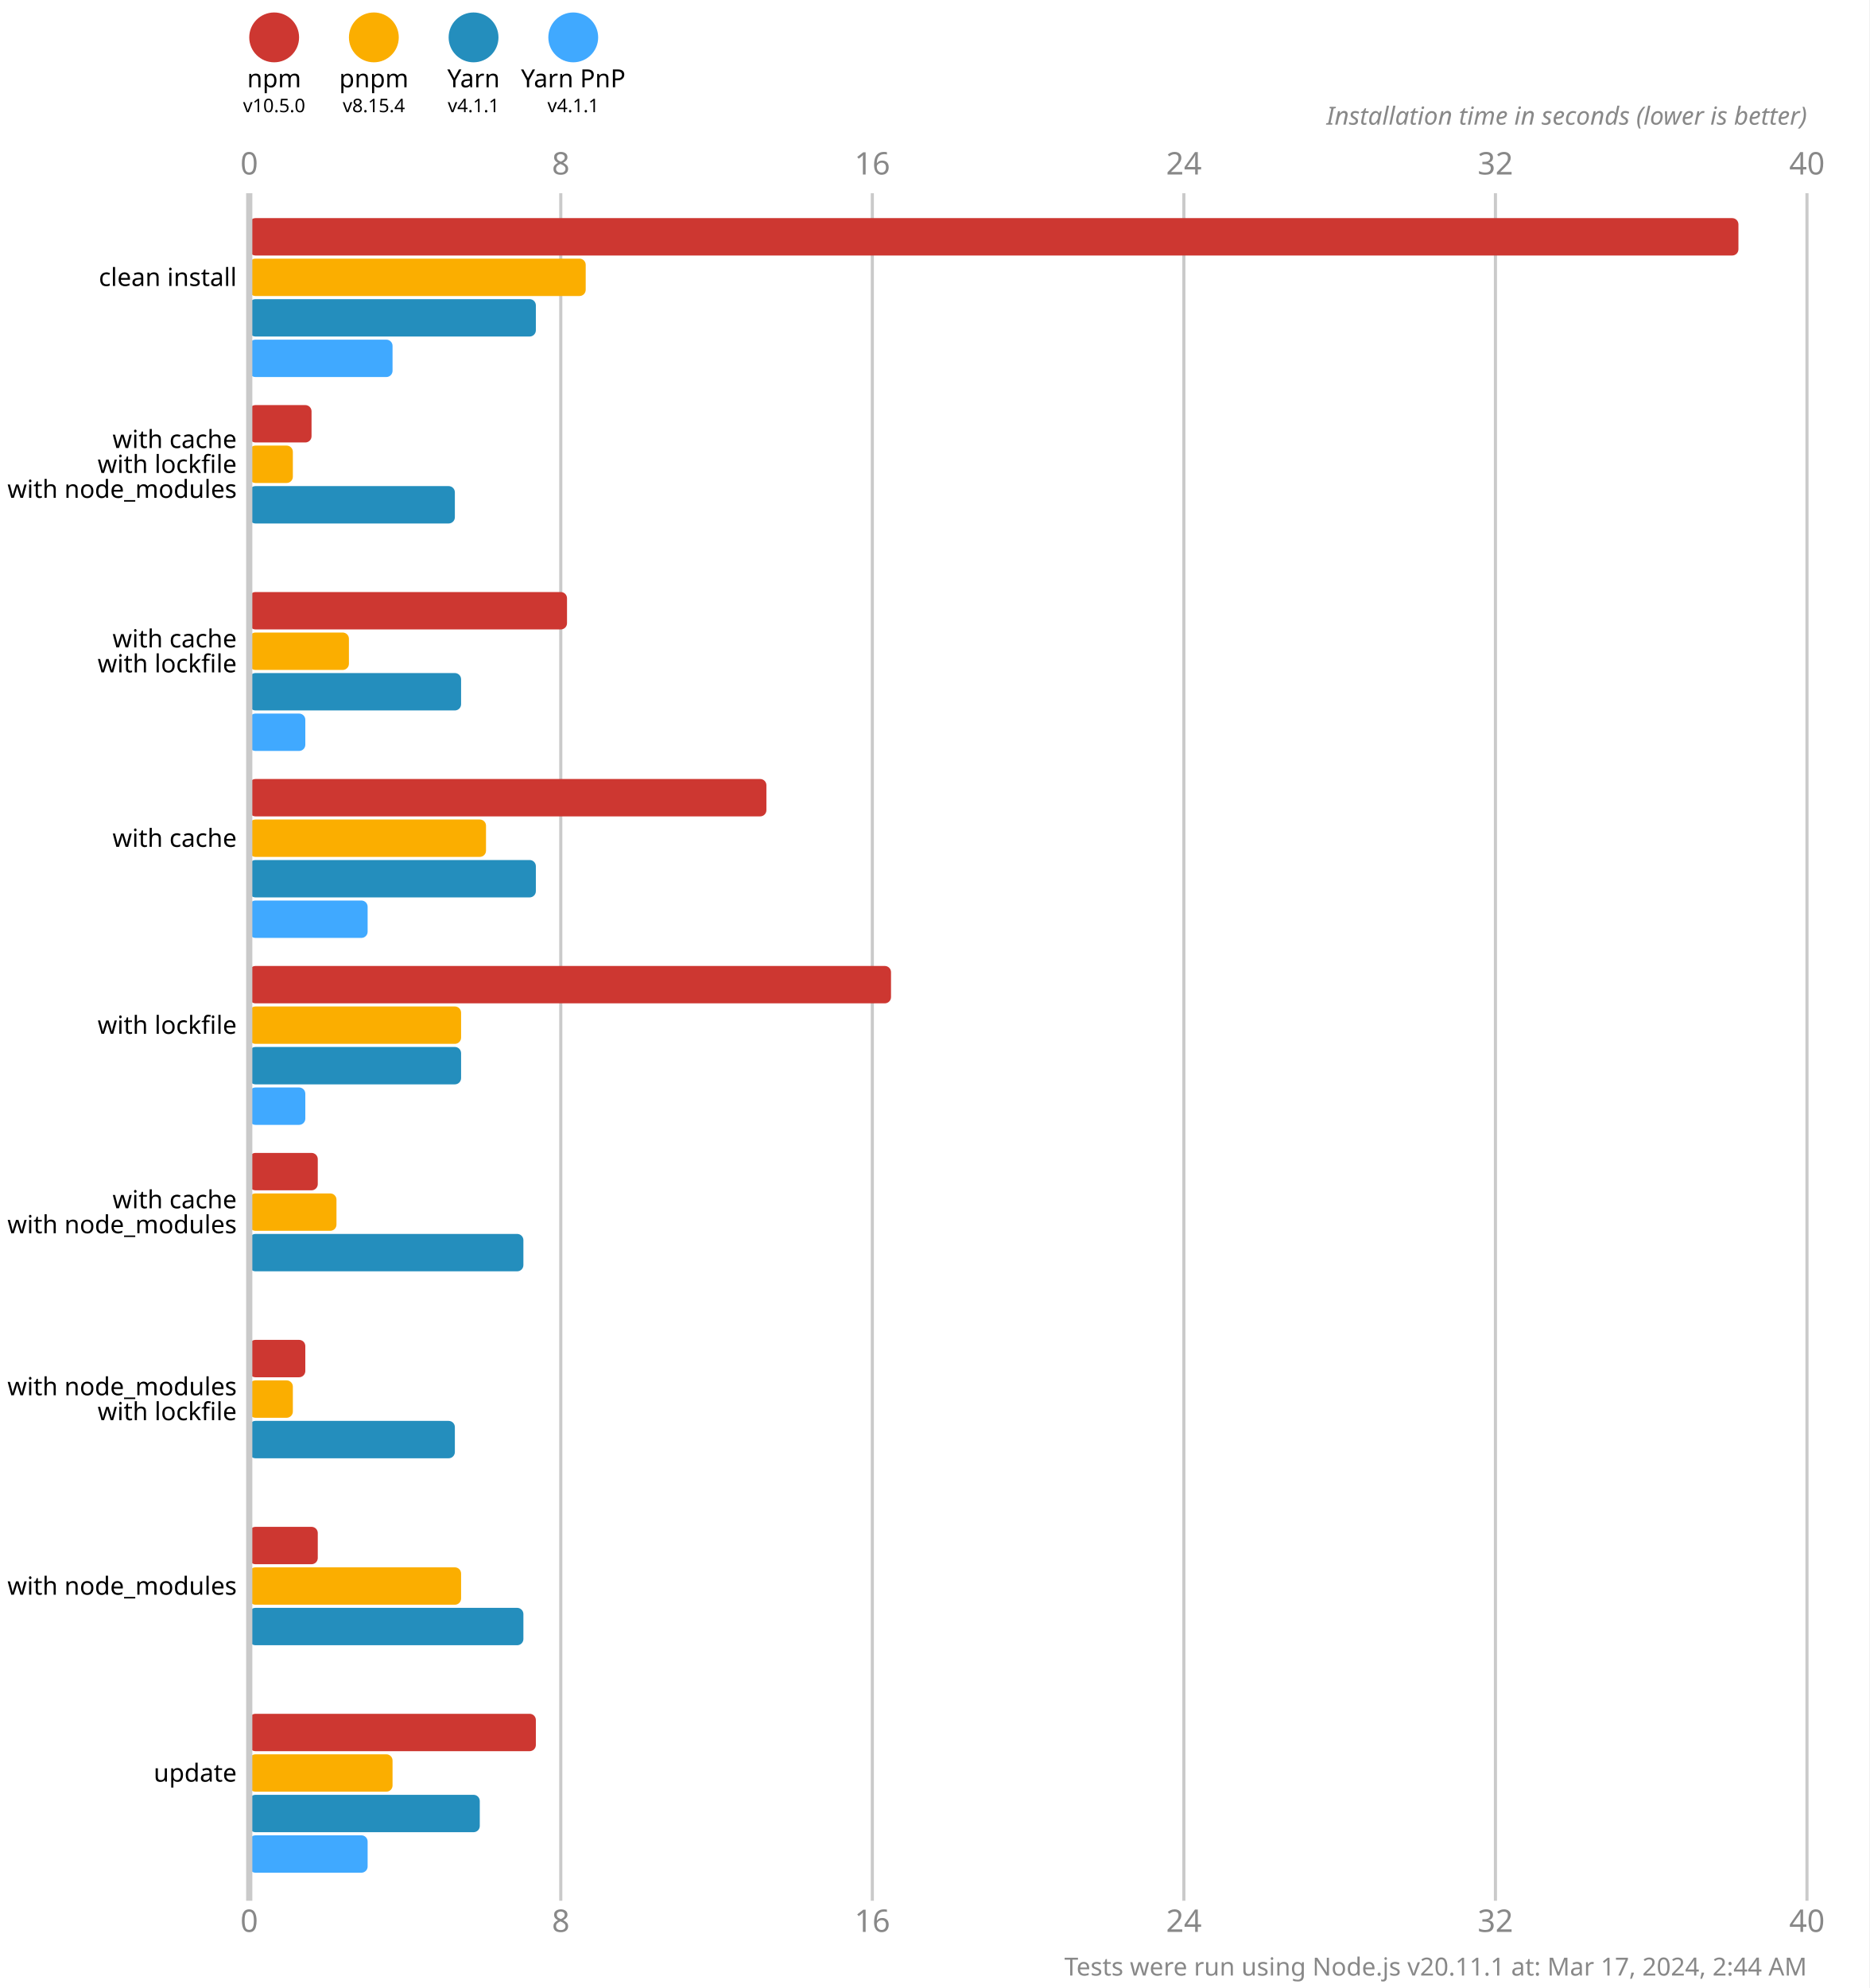
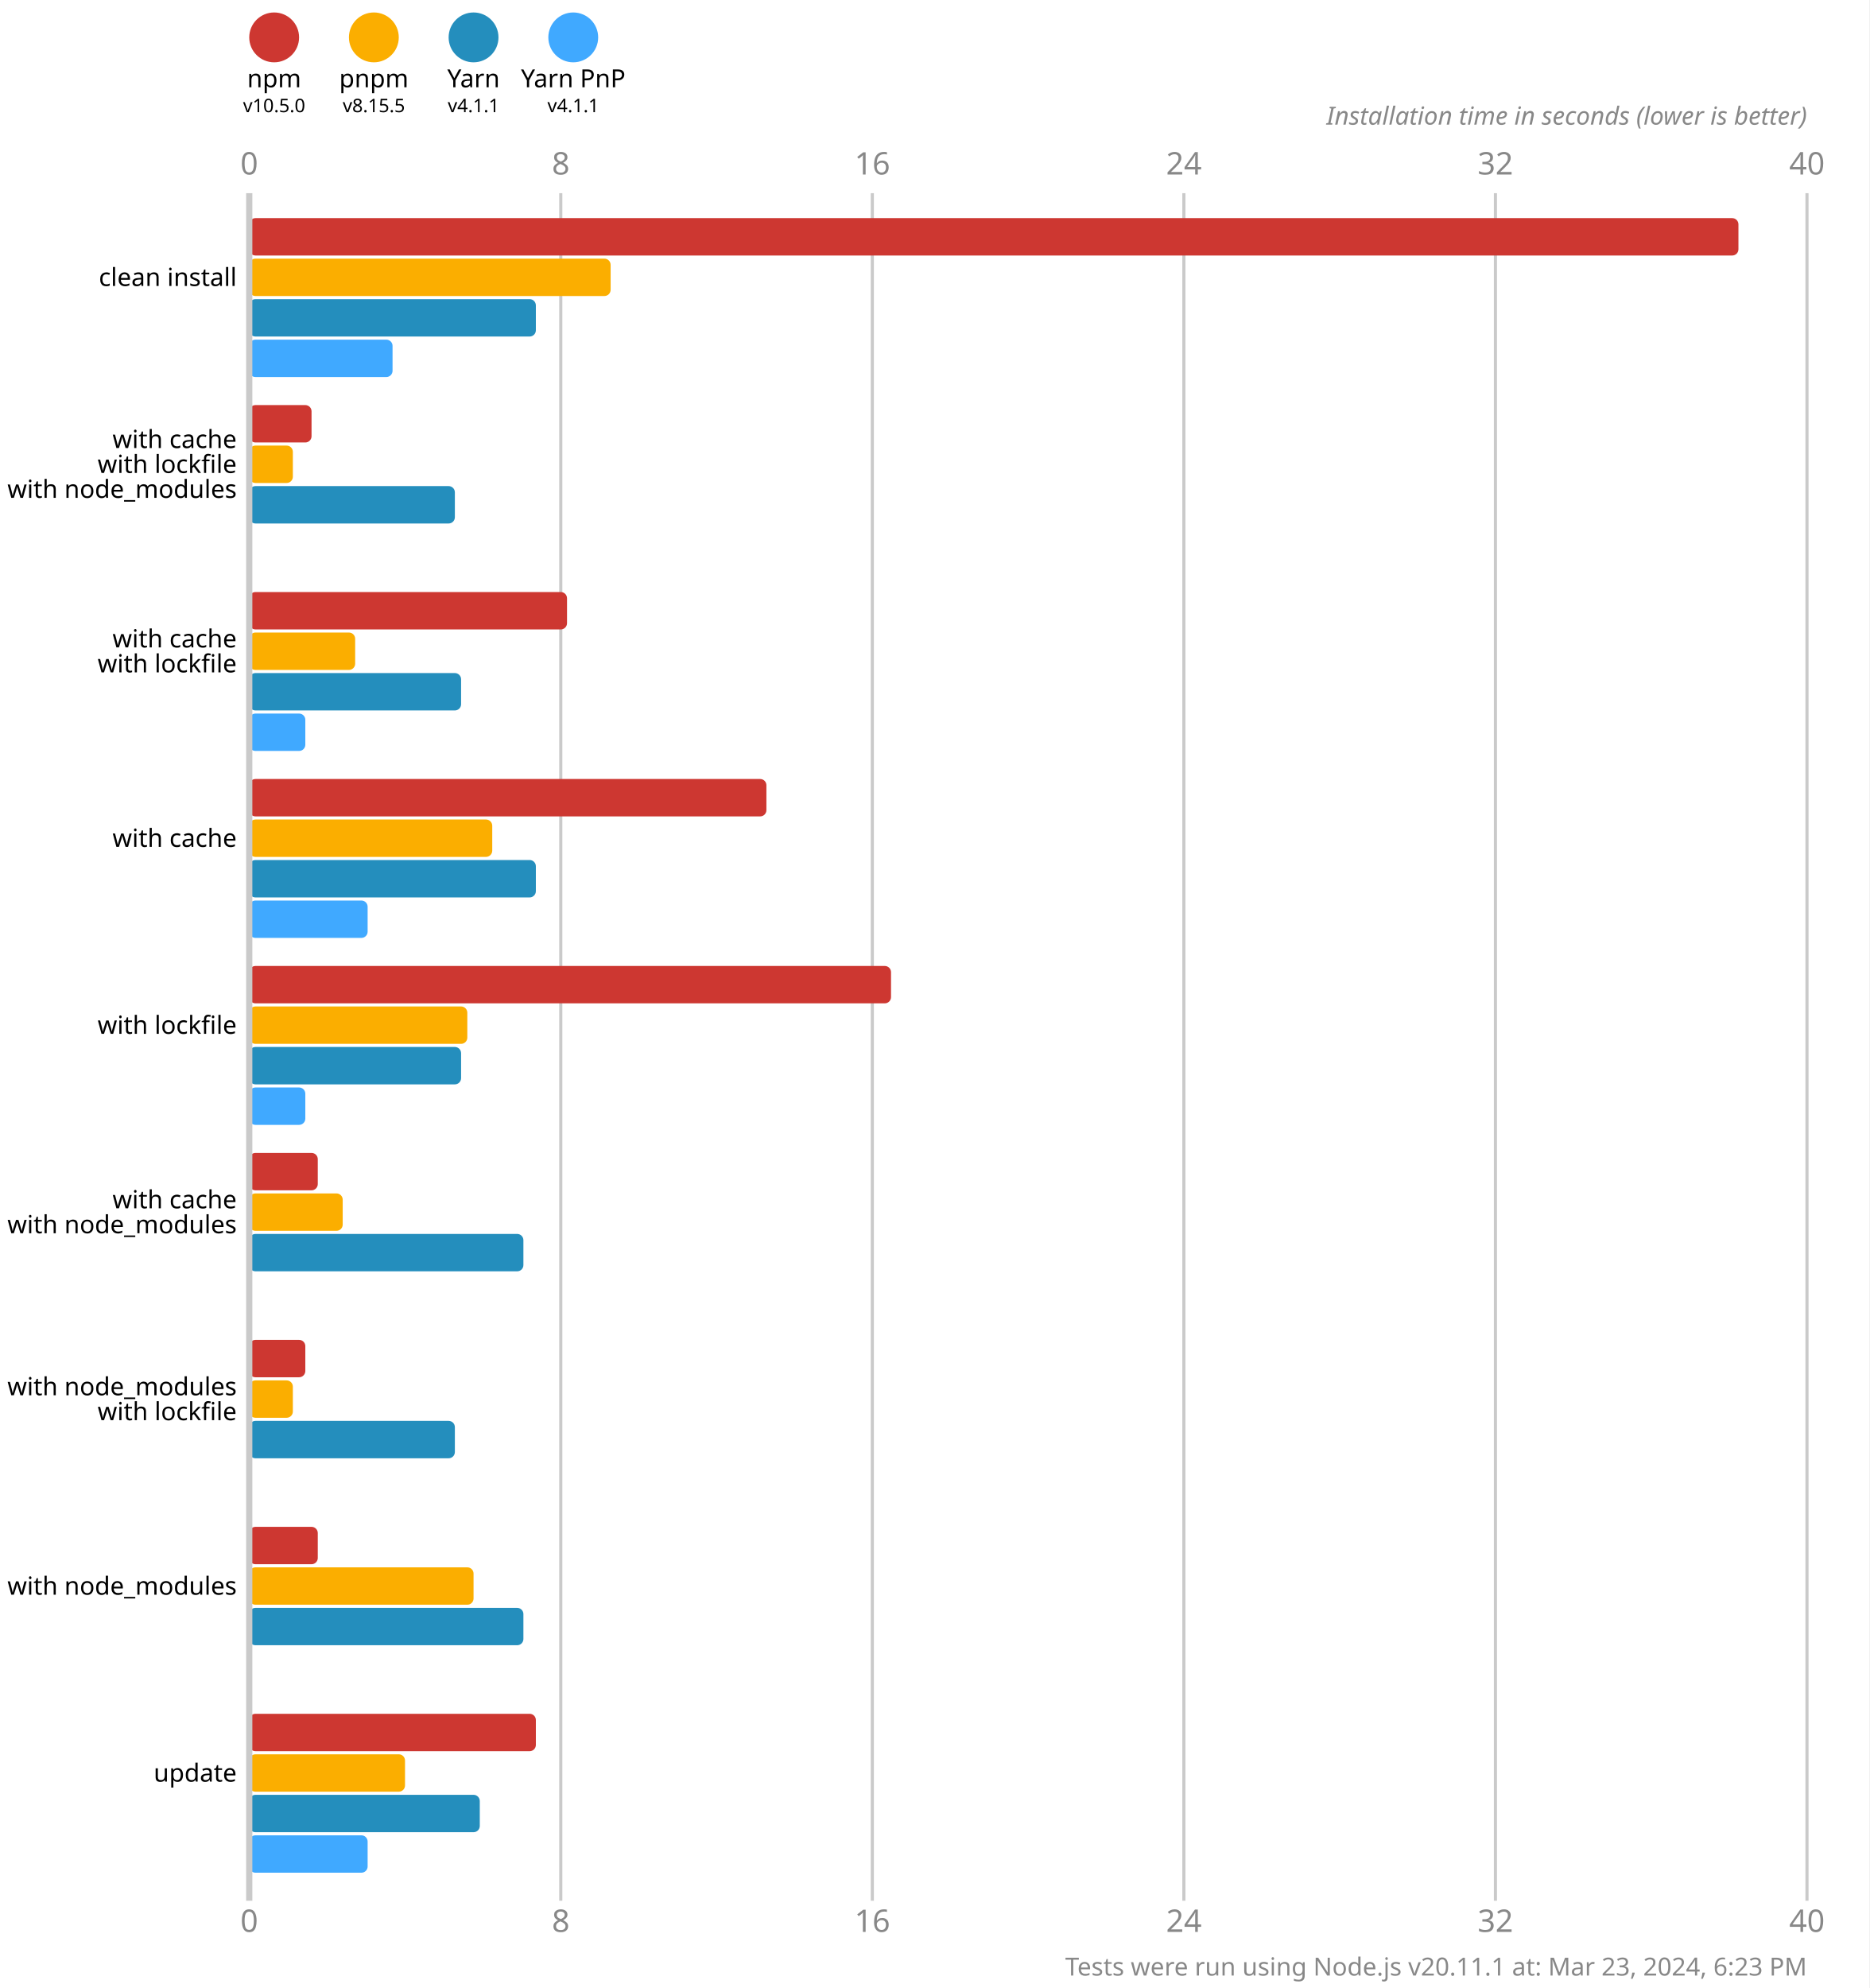
<svg xmlns="http://www.w3.org/2000/svg" version="1.1" viewBox="0 0 300 319">
  <style>
    .font { font-family: sans-serif; }
    .s3 { font-size: 3px; }
    .s4 { font-size: 4px; }
    .s5 { font-size: 5px; }
    .line { stroke: #cacaca; }
    .width { stroke-width: 0.5; }
    .text { fill: #888; }
  </style>
  <rect x="0" y="0" width="300" height="319" fill="#fff" />
  <circle cx="44" cy="6" r="4" fill="#cd3731" />
  <text x="44" y="14" class="font s4" text-anchor="middle">npm</text>
  <text x="44" y="18" class="font s3" text-anchor="middle">v10.5.0</text>
  <circle cx="60" cy="6" r="4" fill="#fbae00" />
  <text x="60" y="14" class="font s4" text-anchor="middle">pnpm</text>
-   <text x="60" y="18" class="font s3" text-anchor="middle">v8.15.4</text>
+   <text x="60" y="18" class="font s3" text-anchor="middle">v8.15.5</text>
  <circle cx="76" cy="6" r="4" fill="#248ebd" />
  <text x="76" y="14" class="font s4" text-anchor="middle">Yarn</text>
  <text x="76" y="18" class="font s3" text-anchor="middle">v4.1.1</text>
  <circle cx="92" cy="6" r="4" fill="#40a9ff" />
  <text x="92" y="14" class="font s4" text-anchor="middle">Yarn PnP</text>
  <text x="92" y="18" class="font s3" text-anchor="middle">v4.1.1</text>
  <text x="40" y="28" class="font s5 text" text-anchor="middle">0</text>
  <text x="40" y="310" class="font s5 text" text-anchor="middle">0</text>
  <line x1="90" y1="31" x2="90" y2="305" class="line width" />
  <text x="90" y="28" class="font s5 text" text-anchor="middle">8</text>
  <text x="90" y="310" class="font s5 text" text-anchor="middle">8</text>
  <line x1="140" y1="31" x2="140" y2="305" class="line width" />
  <text x="140" y="28" class="font s5 text" text-anchor="middle">16</text>
  <text x="140" y="310" class="font s5 text" text-anchor="middle">16</text>
  <line x1="190" y1="31" x2="190" y2="305" class="line width" />
  <text x="190" y="28" class="font s5 text" text-anchor="middle">24</text>
  <text x="190" y="310" class="font s5 text" text-anchor="middle">24</text>
  <line x1="240" y1="31" x2="240" y2="305" class="line width" />
  <text x="240" y="28" class="font s5 text" text-anchor="middle">32</text>
  <text x="240" y="310" class="font s5 text" text-anchor="middle">32</text>
  <line x1="290" y1="31" x2="290" y2="305" class="line width" />
  <text x="290" y="28" class="font s5 text" text-anchor="middle">40</text>
  <text x="290" y="310" class="font s5 text" text-anchor="middle">40</text>
  <text x="290" y="20" class="font s4 text" font-style="italic" text-anchor="end">Installation time in seconds (lower is better)</text>
  <rect x="40" y="35" width="239" height="6" fill="#cd3731" rx="1" ry="1" />
-   <rect x="40" y="41.5" width="54" height="6" fill="#fbae00" rx="1" ry="1" />
+   <rect x="40" y="41.5" width="58" height="6" fill="#fbae00" rx="1" ry="1" />
  <rect x="40" y="48" width="46" height="6" fill="#248ebd" rx="1" ry="1" />
  <rect x="40" y="54.5" width="23" height="6" fill="#40a9ff" rx="1" ry="1" />
  <rect x="40" y="65" width="10" height="6" fill="#cd3731" rx="1" ry="1" />
  <rect x="40" y="71.5" width="7" height="6" fill="#fbae00" rx="1" ry="1" />
  <rect x="40" y="78" width="33" height="6" fill="#248ebd" rx="1" ry="1" />
  <rect x="40" y="84.5" width="0" height="6" fill="#40a9ff" rx="1" ry="1" />
  <rect x="40" y="95" width="51" height="6" fill="#cd3731" rx="1" ry="1" />
-   <rect x="40" y="101.5" width="16" height="6" fill="#fbae00" rx="1" ry="1" />
+   <rect x="40" y="101.5" width="17" height="6" fill="#fbae00" rx="1" ry="1" />
  <rect x="40" y="108" width="34" height="6" fill="#248ebd" rx="1" ry="1" />
  <rect x="40" y="114.5" width="9" height="6" fill="#40a9ff" rx="1" ry="1" />
  <rect x="40" y="125" width="83" height="6" fill="#cd3731" rx="1" ry="1" />
-   <rect x="40" y="131.5" width="38" height="6" fill="#fbae00" rx="1" ry="1" />
+   <rect x="40" y="131.5" width="39" height="6" fill="#fbae00" rx="1" ry="1" />
  <rect x="40" y="138" width="46" height="6" fill="#248ebd" rx="1" ry="1" />
  <rect x="40" y="144.5" width="19" height="6" fill="#40a9ff" rx="1" ry="1" />
  <rect x="40" y="155" width="103" height="6" fill="#cd3731" rx="1" ry="1" />
-   <rect x="40" y="161.5" width="34" height="6" fill="#fbae00" rx="1" ry="1" />
+   <rect x="40" y="161.5" width="35" height="6" fill="#fbae00" rx="1" ry="1" />
  <rect x="40" y="168" width="34" height="6" fill="#248ebd" rx="1" ry="1" />
  <rect x="40" y="174.5" width="9" height="6" fill="#40a9ff" rx="1" ry="1" />
  <rect x="40" y="185" width="11" height="6" fill="#cd3731" rx="1" ry="1" />
-   <rect x="40" y="191.5" width="14" height="6" fill="#fbae00" rx="1" ry="1" />
+   <rect x="40" y="191.5" width="15" height="6" fill="#fbae00" rx="1" ry="1" />
  <rect x="40" y="198" width="44" height="6" fill="#248ebd" rx="1" ry="1" />
  <rect x="40" y="204.5" width="0" height="6" fill="#40a9ff" rx="1" ry="1" />
  <rect x="40" y="215" width="9" height="6" fill="#cd3731" rx="1" ry="1" />
  <rect x="40" y="221.5" width="7" height="6" fill="#fbae00" rx="1" ry="1" />
  <rect x="40" y="228" width="33" height="6" fill="#248ebd" rx="1" ry="1" />
  <rect x="40" y="234.5" width="0" height="6" fill="#40a9ff" rx="1" ry="1" />
  <rect x="40" y="245" width="11" height="6" fill="#cd3731" rx="1" ry="1" />
-   <rect x="40" y="251.5" width="34" height="6" fill="#fbae00" rx="1" ry="1" />
+   <rect x="40" y="251.5" width="36" height="6" fill="#fbae00" rx="1" ry="1" />
  <rect x="40" y="258" width="44" height="6" fill="#248ebd" rx="1" ry="1" />
  <rect x="40" y="264.5" width="0" height="6" fill="#40a9ff" rx="1" ry="1" />
  <rect x="40" y="275" width="46" height="6" fill="#cd3731" rx="1" ry="1" />
-   <rect x="40" y="281.5" width="23" height="6" fill="#fbae00" rx="1" ry="1" />
+   <rect x="40" y="281.5" width="25" height="6" fill="#fbae00" rx="1" ry="1" />
  <rect x="40" y="288" width="37" height="6" fill="#248ebd" rx="1" ry="1" />
  <rect x="40" y="294.5" width="19" height="6" fill="#40a9ff" rx="1" ry="1" />
  <line x1="40" y1="31" x2="40" y2="305" class="line" />
  <text x="38" y="44.5" class="font s4" dominant-baseline="middle" text-anchor="end">clean install</text>
  <text x="38" y="70.5" class="font s4" dominant-baseline="middle" text-anchor="end">with cache</text>
  <text x="38" y="74.5" class="font s4" dominant-baseline="middle" text-anchor="end">with lockfile</text>
  <text x="38" y="78.5" class="font s4" dominant-baseline="middle" text-anchor="end">with node_modules</text>
  <text x="38" y="102.5" class="font s4" dominant-baseline="middle" text-anchor="end">with cache</text>
  <text x="38" y="106.5" class="font s4" dominant-baseline="middle" text-anchor="end">with lockfile</text>
  <text x="38" y="134.5" class="font s4" dominant-baseline="middle" text-anchor="end">with cache</text>
  <text x="38" y="164.5" class="font s4" dominant-baseline="middle" text-anchor="end">with lockfile</text>
  <text x="38" y="192.5" class="font s4" dominant-baseline="middle" text-anchor="end">with cache</text>
  <text x="38" y="196.5" class="font s4" dominant-baseline="middle" text-anchor="end">with node_modules</text>
  <text x="38" y="222.5" class="font s4" dominant-baseline="middle" text-anchor="end">with node_modules</text>
  <text x="38" y="226.5" class="font s4" dominant-baseline="middle" text-anchor="end">with lockfile</text>
  <text x="38" y="254.5" class="font s4" dominant-baseline="middle" text-anchor="end">with node_modules</text>
  <text x="38" y="284.5" class="font s4" dominant-baseline="middle" text-anchor="end">update</text>
-   <text x="290" y="317" class="font s4 text" text-anchor="end">Tests were run using Node.js v20.11.1 at: Mar 17, 2024, 2:44 AM</text>
+   <text x="290" y="317" class="font s4 text" text-anchor="end">Tests were run using Node.js v20.11.1 at: Mar 23, 2024, 6:23 PM</text>
</svg>
